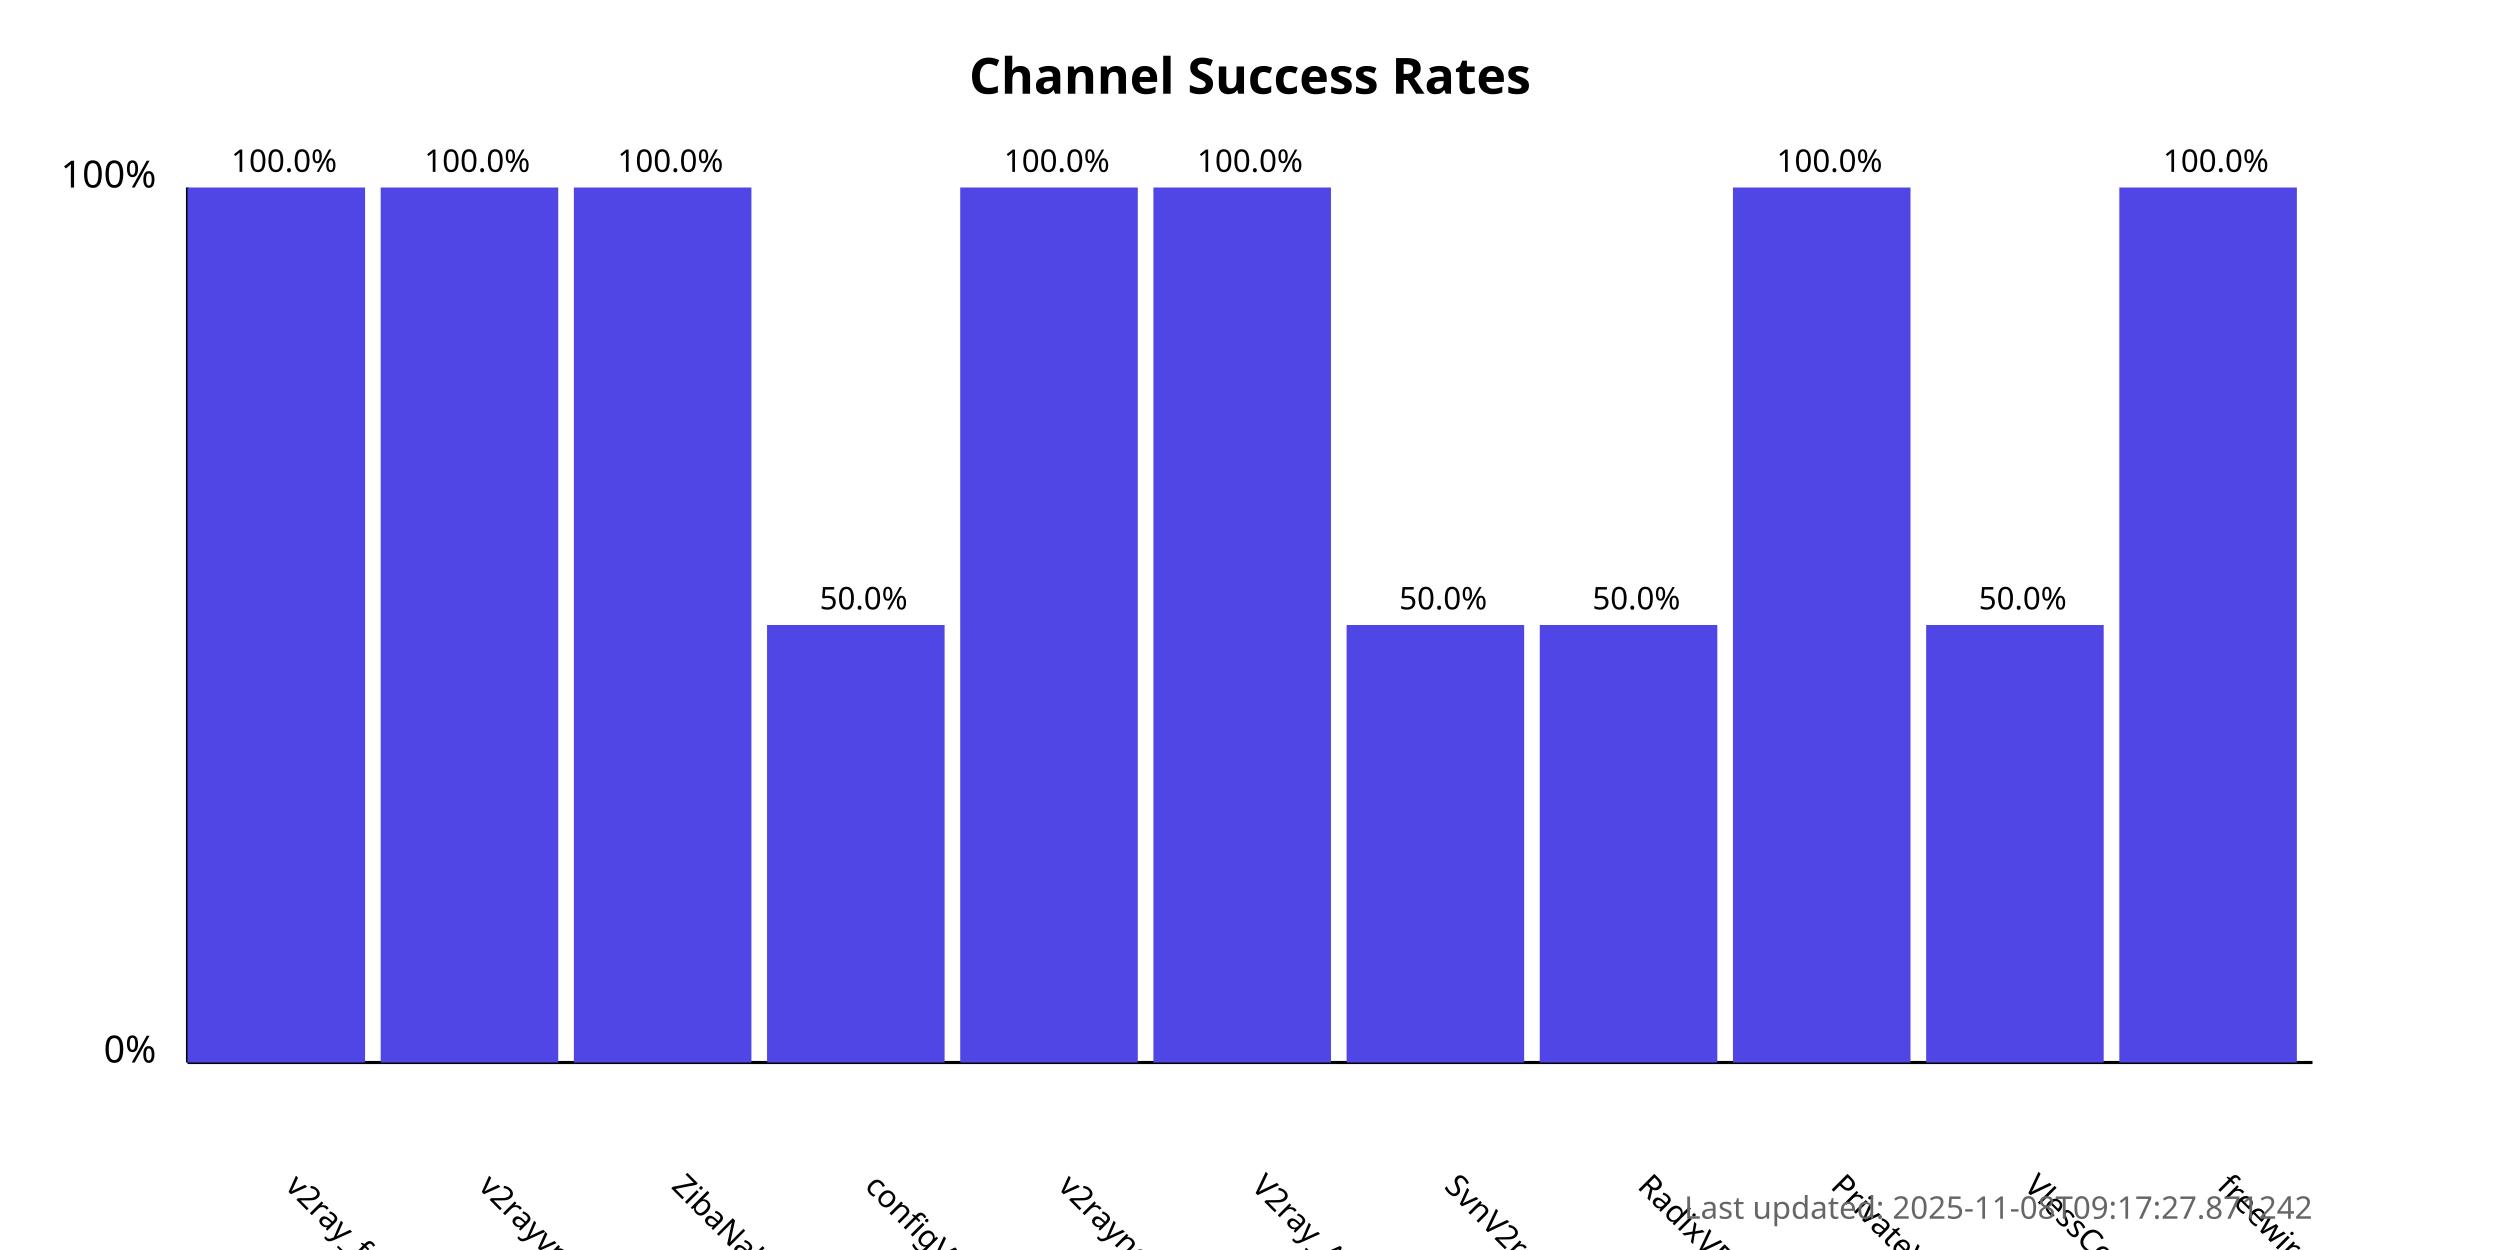
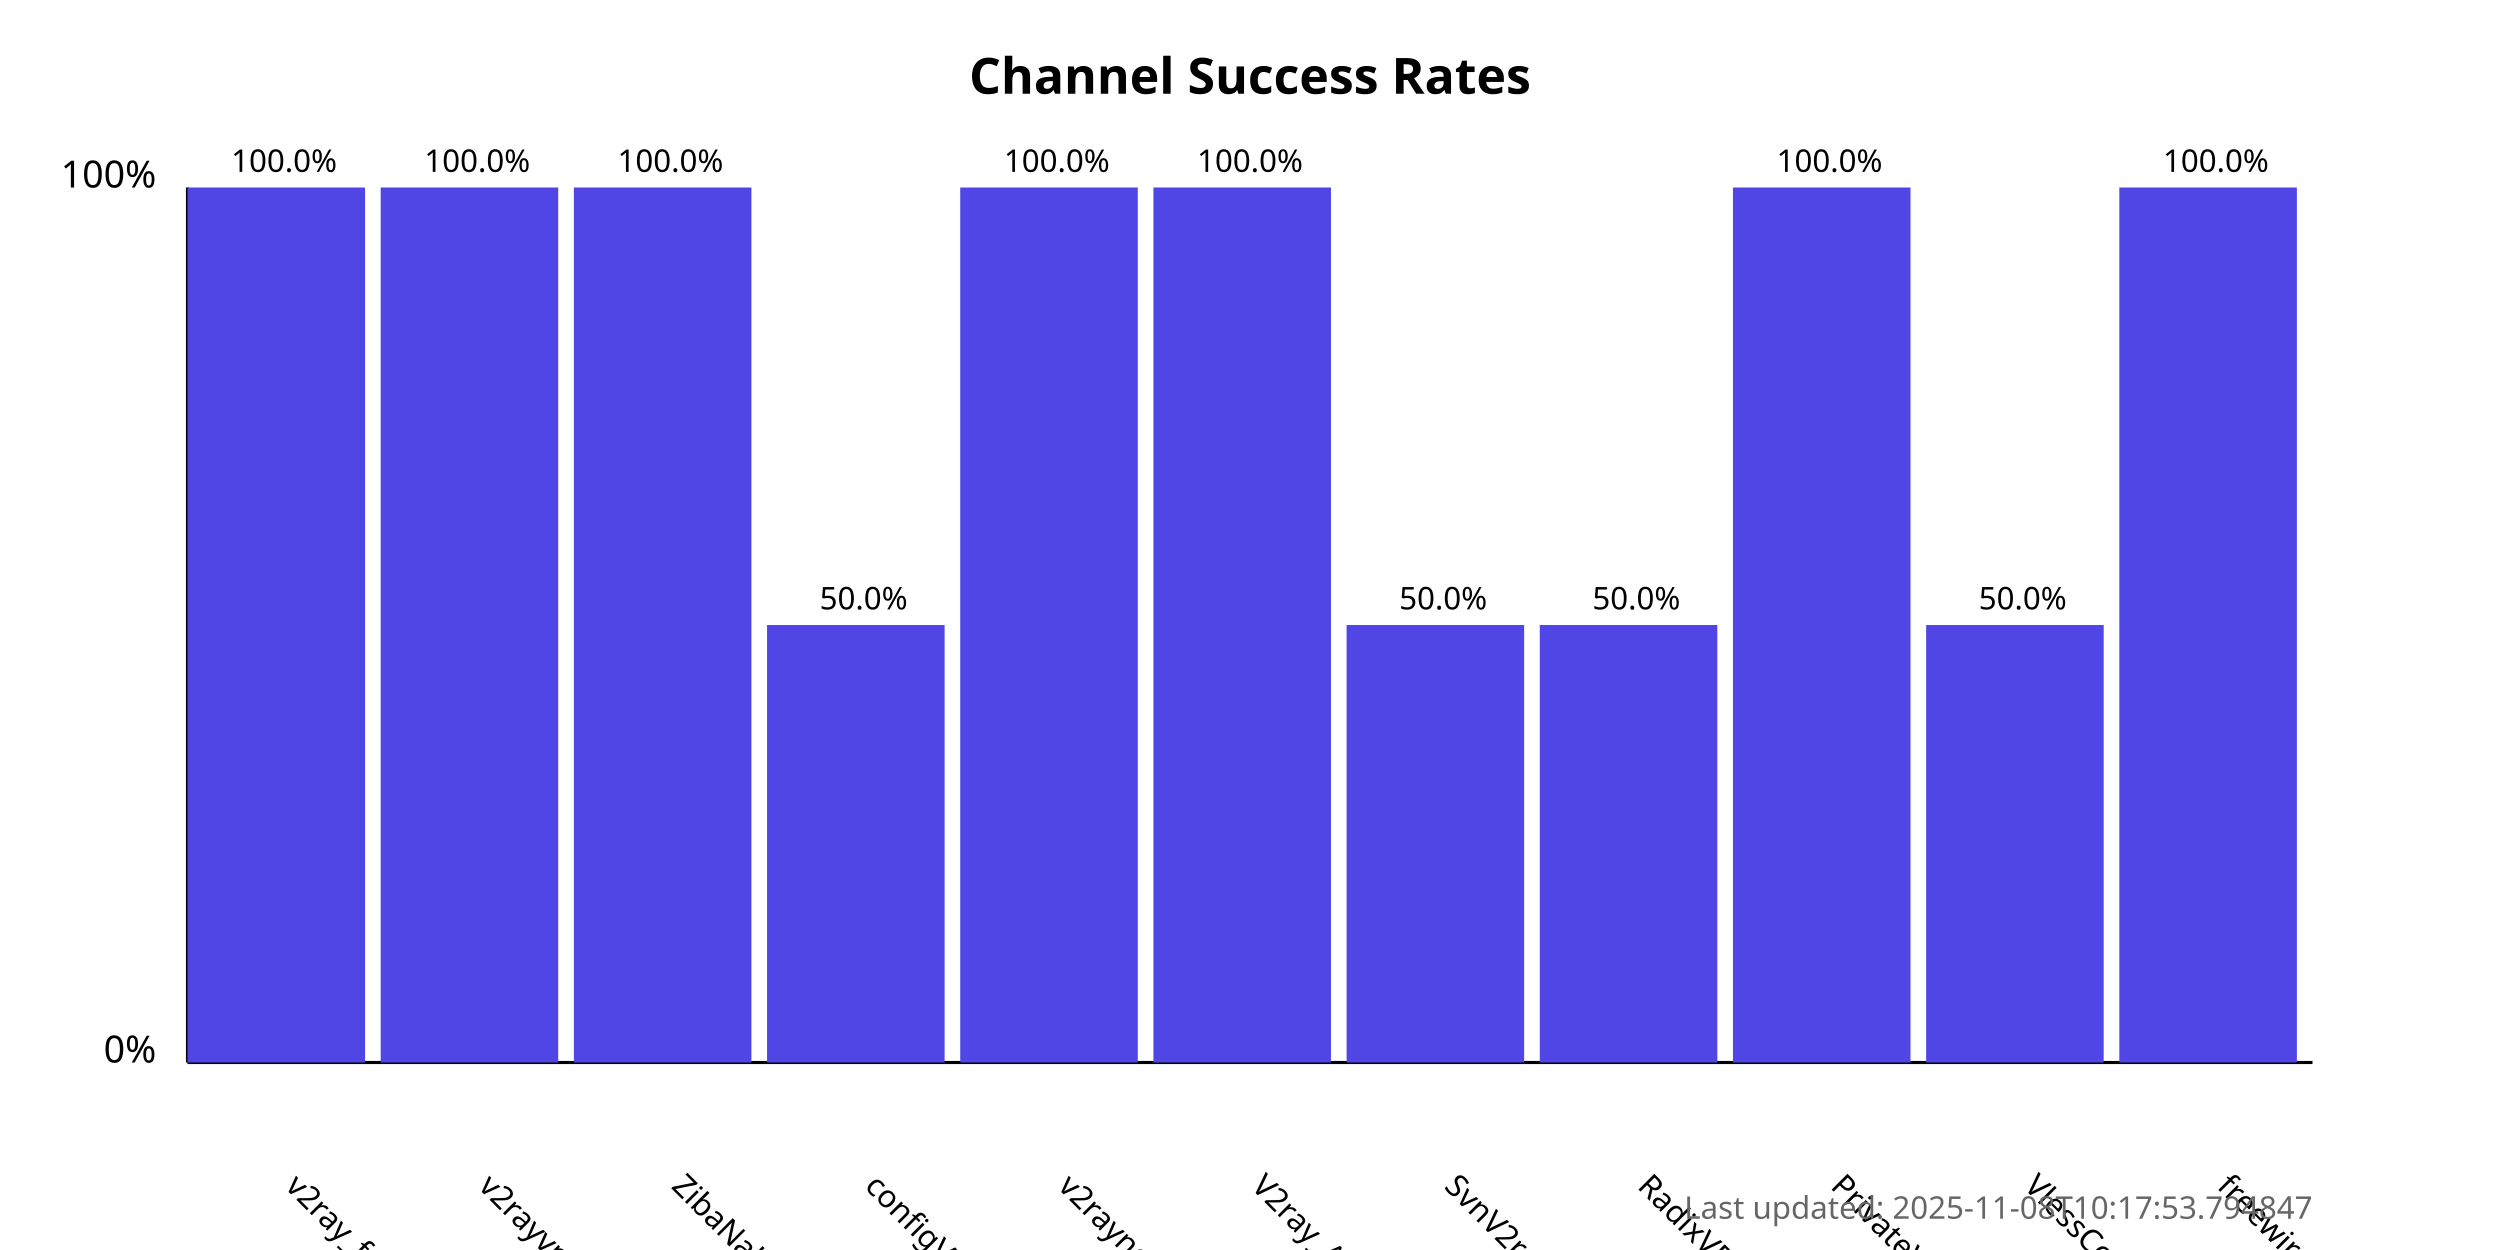
<svg xmlns="http://www.w3.org/2000/svg" width="800" height="400">
  <style>
            .chart-title { font: bold 16px sans-serif; }
            .axis-label { font: 12px sans-serif; }
            .tick-label { font: 10px sans-serif; }
            .bar { fill: #4f46e5; }
            .bar:hover { fill: #6366f1; }
            .timestamp { font: 10px sans-serif; fill: #666; }
        </style>
  <text x="400.0" y="30" text-anchor="middle" class="chart-title">
            Channel Success Rates
        </text>
  <line x1="60" y1="340" x2="60" y2="60" stroke="black" stroke-width="1" />
  <line x1="60" y1="340" x2="740" y2="340" stroke="black" stroke-width="1" />
  <text x="50" y="340" text-anchor="end" class="axis-label">0%</text>
  <text x="50" y="60" text-anchor="end" class="axis-label">100%</text>
  <g>
    <rect x="60" y="60.0" width="56.818" height="280.0" class="bar" />
    <text x="90.909" y="380" transform="rotate(45, 90.90909, 380)" text-anchor="start" class="tick-label">
                v2ray_free_conf
            </text>
    <text x="90.909" y="55.0" text-anchor="middle" class="tick-label">
                100.0%
            </text>
  </g>
  <g>
    <rect x="121.818" y="60.0" width="56.818" height="280.0" class="bar" />
    <text x="152.727" y="380" transform="rotate(45, 152.7273, 380)" text-anchor="start" class="tick-label">
                v2rayvpno
            </text>
    <text x="152.727" y="55.0" text-anchor="middle" class="tick-label">
                100.0%
            </text>
  </g>
  <g>
    <rect x="183.636" y="60.0" width="56.818" height="280.0" class="bar" />
    <text x="214.545" y="380" transform="rotate(45, 214.5455, 380)" text-anchor="start" class="tick-label">
                ZibaNabz
            </text>
    <text x="214.545" y="55.0" text-anchor="middle" class="tick-label">
                100.0%
            </text>
  </g>
  <g>
    <rect x="245.455" y="200.0" width="56.818" height="140.0" class="bar" />
    <text x="276.364" y="380" transform="rotate(45, 276.3636, 380)" text-anchor="start" class="tick-label">
                configV2rayForFree
            </text>
    <text x="276.364" y="195.0" text-anchor="middle" class="tick-label">
                50.0%
            </text>
  </g>
  <g>
    <rect x="307.273" y="60.0" width="56.818" height="280.0" class="bar" />
    <text x="338.182" y="380" transform="rotate(45, 338.1818, 380)" text-anchor="start" class="tick-label">
                v2rayngvpn
            </text>
    <text x="338.182" y="55.0" text-anchor="middle" class="tick-label">
                100.0%
            </text>
  </g>
  <g>
    <rect x="369.091" y="60.0" width="56.818" height="280.0" class="bar" />
    <text x="400.0" y="380" transform="rotate(45, 400.0, 380)" text-anchor="start" class="tick-label">
                V2ray_Alpha
            </text>
    <text x="400.0" y="55.0" text-anchor="middle" class="tick-label">
                100.0%
            </text>
  </g>
  <g>
    <rect x="430.909" y="200.0" width="56.818" height="140.0" class="bar" />
    <text x="461.818" y="380" transform="rotate(45, 461.8182, 380)" text-anchor="start" class="tick-label">
                SvnV2ray
            </text>
    <text x="461.818" y="195.0" text-anchor="middle" class="tick-label">
                50.0%
            </text>
  </g>
  <g>
    <rect x="492.727" y="200.0" width="56.818" height="140.0" class="bar" />
    <text x="523.636" y="380" transform="rotate(45, 523.6364, 380)" text-anchor="start" class="tick-label">
                RadixVPN
            </text>
    <text x="523.636" y="195.0" text-anchor="middle" class="tick-label">
                50.0%
            </text>
  </g>
  <g>
    <rect x="554.545" y="60.0" width="56.818" height="280.0" class="bar" />
    <text x="585.455" y="380" transform="rotate(45, 585.4545, 380)" text-anchor="start" class="tick-label">
                PrivateVPNs
            </text>
    <text x="585.455" y="55.0" text-anchor="middle" class="tick-label">
                100.0%
            </text>
  </g>
  <g>
    <rect x="616.364" y="200.0" width="56.818" height="140.0" class="bar" />
    <text x="647.273" y="380" transform="rotate(45, 647.2727, 380)" text-anchor="start" class="tick-label">
                VlessConfig
            </text>
    <text x="647.273" y="195.0" text-anchor="middle" class="tick-label">
                50.0%
            </text>
  </g>
  <g>
    <rect x="678.182" y="60.0" width="56.818" height="280.0" class="bar" />
    <text x="709.091" y="380" transform="rotate(45, 709.0909, 380)" text-anchor="start" class="tick-label">
                freewireguard
            </text>
    <text x="709.091" y="55.0" text-anchor="middle" class="tick-label">
                100.0%
            </text>
  </g>
  <text x="740" y="390" text-anchor="end" class="timestamp">
-             Last updated: 2025-11-08T09:17:27.871242
+             Last updated: 2025-11-08T10:17:53.794847
        </text>
</svg>
